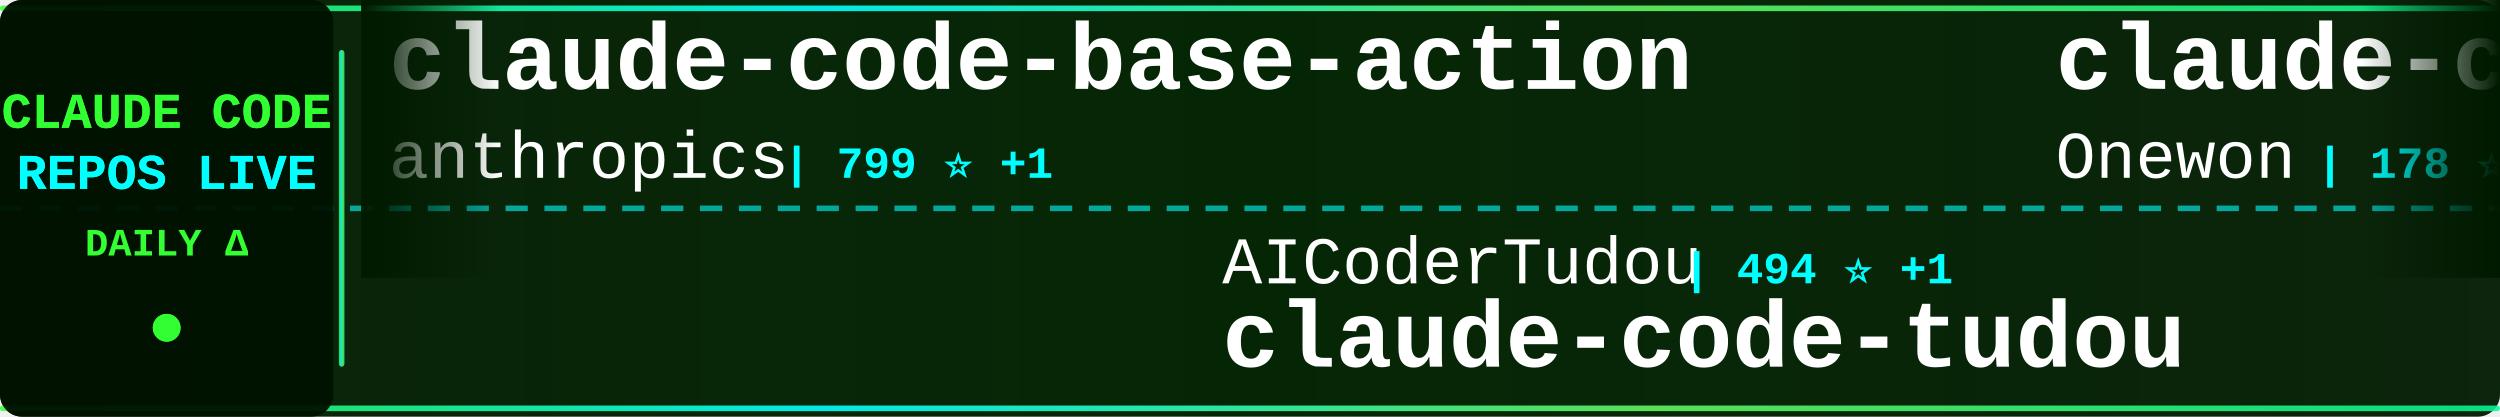
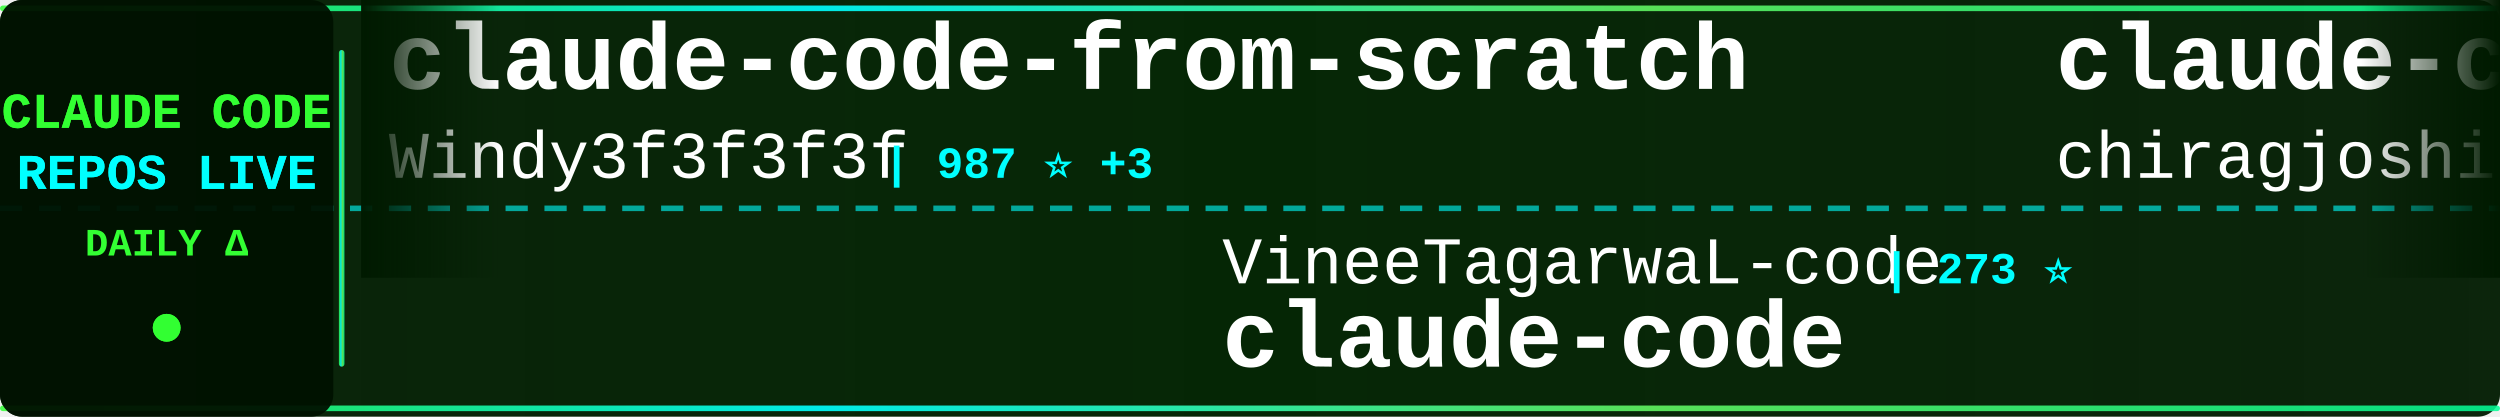
<svg xmlns="http://www.w3.org/2000/svg" width="900" height="150">
  <defs>
    <linearGradient id="tickerBg" x1="0%" y1="0%" x2="100%" y2="0%">
      <stop offset="0%" style="stop-color:#001a00;stop-opacity:0.95" />
      <stop offset="50%" style="stop-color:#002200;stop-opacity:0.98" />
      <stop offset="100%" style="stop-color:#001a00;stop-opacity:0.95" />
    </linearGradient>
    <linearGradient id="borderGrad" x1="0%" y1="0%" x2="100%" y2="0%">
      <stop offset="0%" style="stop-color:#33ff33;stop-opacity:0.85">
        <animate attributeName="stop-opacity" values="0.85;1;0.85" dur="2s" repeatCount="indefinite" />
      </stop>
      <stop offset="33%" style="stop-color:#00ffff;stop-opacity:0.9">
        <animate attributeName="stop-opacity" values="0.9;1;0.9" dur="2.2s" repeatCount="indefinite" />
      </stop>
      <stop offset="66%" style="stop-color:#66ff66;stop-opacity:0.85">
        <animate attributeName="stop-opacity" values="0.85;1;0.85" dur="1.8s" repeatCount="indefinite" />
      </stop>
      <stop offset="100%" style="stop-color:#00ff99;stop-opacity:0.85">
        <animate attributeName="stop-opacity" values="0.85;1;0.85" dur="2s" repeatCount="indefinite" />
      </stop>
    </linearGradient>
    <filter id="textGlow">
      <feGaussianBlur stdDeviation="0.1" result="coloredBlur" />
      <feMerge>
        <feMergeNode in="coloredBlur" />
        <feMergeNode in="SourceGraphic" />
      </feMerge>
    </filter>
    <filter id="metricGlow">
      <feGaussianBlur stdDeviation="0.2" result="coloredBlur" />
      <feMerge>
        <feMergeNode in="coloredBlur" />
        <feMergeNode in="SourceGraphic" />
      </feMerge>
    </filter>
    <linearGradient id="leftFade" x1="0%" y1="0%" x2="100%" y2="0%">
      <stop offset="0%" style="stop-color:#001a00;stop-opacity:1" />
      <stop offset="100%" style="stop-color:#001a00;stop-opacity:0" />
    </linearGradient>
    <linearGradient id="rightFade" x1="0%" y1="0%" x2="100%" y2="0%">
      <stop offset="0%" style="stop-color:#001a00;stop-opacity:0" />
      <stop offset="100%" style="stop-color:#001a00;stop-opacity:1" />
    </linearGradient>
  </defs>
  <rect width="900" height="150" fill="url(#tickerBg)" rx="8" />
  <rect x="0" y="2" width="900" height="2" fill="url(#borderGrad)" rx="1" />
  <rect x="0" y="146" width="900" height="2" fill="url(#borderGrad)" rx="1" />
  <line x1="0" y1="75" x2="900" y2="75" stroke="#00ffff" stroke-width="2" stroke-dasharray="8 6" opacity="0.6" />
  <rect x="0" y="0" width="120" height="150" fill="#001100" opacity="0.95" rx="8" />
  <text x="60" y="46" font-family="'Courier New', monospace" font-size="18" font-weight="bold" fill="#33ff33" text-anchor="middle" filter="url(#textGlow)">
    CLAUDE CODE
  </text>
  <text x="60" y="68" font-family="'Courier New', monospace" font-size="18" font-weight="bold" fill="#00ffff" text-anchor="middle" filter="url(#textGlow)">
    REPOS LIVE
  </text>
  <text x="60" y="92" font-family="'Courier New', monospace" font-size="14" font-weight="bold" fill="#33ff33" text-anchor="middle">
    DAILY Δ
  </text>
  <circle cx="60" cy="118" r="5" fill="#33ff33" filter="url(#metricGlow)">
    <animate attributeName="r" values="4;6;4" dur="1.5s" repeatCount="indefinite" />
    <animate attributeName="opacity" values="0.6;1;0.6" dur="1.5s" repeatCount="indefinite" />
  </circle>
  <rect x="122" y="18" width="2" height="114" fill="url(#borderGrad)" rx="1" />
  <clipPath id="tickerClip">
    <rect x="130" y="0" width="770" height="150" />
  </clipPath>
  <g clip-path="url(#tickerClip)">
    <g id="tickerItems">
      <animateTransform attributeName="transform" attributeType="XML" type="translate" from="0 0" to="-3000 0" dur="54s" repeatCount="indefinite" />
      <g transform="translate(0, 0)">
+         <text x="140" y="32" font-family="'Courier New', monospace" font-size="34" font-weight="bold" fill="#ffffff">claude-code-from-scratch</text>
+         <text x="140" y="64" font-family="'Courier New', monospace" font-size="24" font-weight="normal" fill="#ffffff" opacity="1.0">Windy3f3f3f3f</text>
+         <text x="318" y="64" font-family="'Courier New', monospace" font-size="16" font-weight="bold" fill="#00ffff"> | 987 ⭐ +3</text>
+       </g>
+       <g transform="translate(300, 0)">
+         <text x="140" y="102" font-family="'Courier New', monospace" font-size="24" font-weight="normal" fill="#ffffff" opacity="1.0">VineeTagarwaL-code</text>
+         <text x="378" y="102" font-family="'Courier New', monospace" font-size="16" font-weight="bold" fill="#00ffff"> | 273 ⭐</text>
+         <text x="140" y="132" font-family="'Courier New', monospace" font-size="34" font-weight="bold" fill="#ffffff">claude-code</text>
+       </g>
+       <g transform="translate(600, 0)">
+         <text x="140" y="32" font-family="'Courier New', monospace" font-size="34" font-weight="bold" fill="#ffffff">claude-code</text>
+         <text x="140" y="64" font-family="'Courier New', monospace" font-size="24" font-weight="normal" fill="#ffffff" opacity="1.0">chiragjoshi12</text>
+         <text x="318" y="64" font-family="'Courier New', monospace" font-size="16" font-weight="bold" fill="#00ffff"> | 193 ⭐ +3</text>
+       </g>
+       <g transform="translate(900, 0)">
+         <text x="140" y="102" font-family="'Courier New', monospace" font-size="24" font-weight="normal" fill="#ffffff" opacity="1.0">Piebald-AI</text>
+         <text x="282" y="102" font-family="'Courier New', monospace" font-size="16" font-weight="bold" fill="#00ffff"> | 9.4K ⭐ +79</text>
+         <text x="140" y="132" font-family="'Courier New', monospace" font-size="34" font-weight="bold" fill="#ffffff">claude-code-system-promp...</text>
+       </g>
+       <g transform="translate(1200, 0)">
        <text x="140" y="32" font-family="'Courier New', monospace" font-size="34" font-weight="bold" fill="#ffffff">claude-code-base-action</text>
        <text x="140" y="64" font-family="'Courier New', monospace" font-size="24" font-weight="normal" fill="#ffffff" opacity="1.0">anthropics</text>
        <text x="282" y="64" font-family="'Courier New', monospace" font-size="16" font-weight="bold" fill="#00ffff"> | 799 ⭐ +1</text>
      </g>
-       <g transform="translate(300, 0)">
-         <text x="140" y="102" font-family="'Courier New', monospace" font-size="24" font-weight="normal" fill="#ffffff" opacity="1.0">AICoderTudou</text>
-         <text x="306" y="102" font-family="'Courier New', monospace" font-size="16" font-weight="bold" fill="#00ffff"> | 494 ⭐ +1</text>
-         <text x="140" y="132" font-family="'Courier New', monospace" font-size="34" font-weight="bold" fill="#ffffff">claude-code-tudou</text>
-       </g>
-       <g transform="translate(600, 0)">
-         <text x="140" y="32" font-family="'Courier New', monospace" font-size="34" font-weight="bold" fill="#ffffff">claude-code</text>
-         <text x="140" y="64" font-family="'Courier New', monospace" font-size="24" font-weight="normal" fill="#ffffff" opacity="1.0">Onewon</text>
-         <text x="234" y="64" font-family="'Courier New', monospace" font-size="16" font-weight="bold" fill="#00ffff"> | 178 ⭐</text>
-       </g>
-       <g transform="translate(900, 0)">
-         <text x="140" y="102" font-family="'Courier New', monospace" font-size="24" font-weight="normal" fill="#ffffff" opacity="1.0">rohitg00</text>
-         <text x="258" y="102" font-family="'Courier New', monospace" font-size="16" font-weight="bold" fill="#00ffff"> | 1.4K ⭐ +17</text>
-         <text x="140" y="132" font-family="'Courier New', monospace" font-size="34" font-weight="bold" fill="#ffffff">awesome-claude-code-tool...</text>
-       </g>
-       <g transform="translate(1200, 0)">
-         <text x="140" y="32" font-family="'Courier New', monospace" font-size="34" font-weight="bold" fill="#ffffff">claude-code-infrastructu...</text>
-         <text x="140" y="64" font-family="'Courier New', monospace" font-size="24" font-weight="normal" fill="#ffffff" opacity="1.0">diet103</text>
-         <text x="246" y="64" font-family="'Courier New', monospace" font-size="16" font-weight="bold" fill="#00ffff"> | 9.5K ⭐ +4</text>
-       </g>
      <g transform="translate(1500, 0)">
-         <text x="140" y="102" font-family="'Courier New', monospace" font-size="24" font-weight="normal" fill="#ffffff" opacity="1.0">LING71671</text>
-         <text x="270" y="102" font-family="'Courier New', monospace" font-size="16" font-weight="bold" fill="#00ffff"> | 770 ⭐ +3</text>
-         <text x="140" y="132" font-family="'Courier New', monospace" font-size="34" font-weight="bold" fill="#ffffff">Open-ClaudeCode</text>
+         <text x="140" y="102" font-family="'Courier New', monospace" font-size="24" font-weight="normal" fill="#ffffff" opacity="1.0">zebbern</text>
+         <text x="246" y="102" font-family="'Courier New', monospace" font-size="16" font-weight="bold" fill="#00ffff"> | 4.0K ⭐ +11</text>
+         <text x="140" y="132" font-family="'Courier New', monospace" font-size="34" font-weight="bold" fill="#ffffff">claude-code-guide</text>
      </g>
      <g transform="translate(1800, 0)">
-         <text x="140" y="32" font-family="'Courier New', monospace" font-size="34" font-weight="bold" fill="#ffffff">how-claude-code-works</text>
-         <text x="140" y="64" font-family="'Courier New', monospace" font-size="24" font-weight="normal" fill="#ffffff" opacity="1.0">Windy3f3f3f3f</text>
-         <text x="318" y="64" font-family="'Courier New', monospace" font-size="16" font-weight="bold" fill="#00ffff"> | 2.0K ⭐ +15</text>
+         <text x="140" y="32" font-family="'Courier New', monospace" font-size="34" font-weight="bold" fill="#ffffff">Claude-Code-x-OpenClaw-G...</text>
+         <text x="140" y="64" font-family="'Courier New', monospace" font-size="24" font-weight="normal" fill="#ffffff" opacity="1.0">KimYx0207</text>
+         <text x="270" y="64" font-family="'Courier New', monospace" font-size="16" font-weight="bold" fill="#00ffff"> | 3.5K ⭐ +18</text>
      </g>
      <g transform="translate(2100, 0)">
-         <text x="140" y="102" font-family="'Courier New', monospace" font-size="24" font-weight="normal" fill="#ffffff" opacity="1.0">paoloanzn</text>
-         <text x="270" y="102" font-family="'Courier New', monospace" font-size="16" font-weight="bold" fill="#00ffff"> | 8.0K ⭐ +28</text>
-         <text x="140" y="132" font-family="'Courier New', monospace" font-size="34" font-weight="bold" fill="#ffffff">free-code</text>
+         <text x="140" y="102" font-family="'Courier New', monospace" font-size="24" font-weight="normal" fill="#ffffff" opacity="1.0">OneRedOak</text>
+         <text x="270" y="102" font-family="'Courier New', monospace" font-size="16" font-weight="bold" fill="#00ffff"> | 3.8K ⭐ +1</text>
+         <text x="140" y="132" font-family="'Courier New', monospace" font-size="34" font-weight="bold" fill="#ffffff">claude-code-workflows</text>
      </g>
      <g transform="translate(2400, 0)">
-         <text x="140" y="32" font-family="'Courier New', monospace" font-size="34" font-weight="bold" fill="#ffffff">Claude-code</text>
-         <text x="140" y="64" font-family="'Courier New', monospace" font-size="24" font-weight="normal" fill="#ffffff" opacity="1.0">fazxes</text>
-         <text x="234" y="64" font-family="'Courier New', monospace" font-size="16" font-weight="bold" fill="#00ffff"> | 210 ⭐ +1</text>
+         <text x="140" y="32" font-family="'Courier New', monospace" font-size="34" font-weight="bold" fill="#ffffff">awesome-claude-code-tool...</text>
+         <text x="140" y="64" font-family="'Courier New', monospace" font-size="24" font-weight="normal" fill="#ffffff" opacity="1.0">rohitg00</text>
+         <text x="258" y="64" font-family="'Courier New', monospace" font-size="16" font-weight="bold" fill="#00ffff"> | 1.4K ⭐ +16</text>
      </g>
      <g transform="translate(2700, 0)">
-         <text x="140" y="102" font-family="'Courier New', monospace" font-size="24" font-weight="normal" fill="#ffffff" opacity="1.0">yasasbanukaofficial</text>
-         <text x="390" y="102" font-family="'Courier New', monospace" font-size="16" font-weight="bold" fill="#00ffff"> | 2.8K ⭐ +29</text>
-         <text x="140" y="132" font-family="'Courier New', monospace" font-size="34" font-weight="bold" fill="#ffffff">claude-code</text>
+         <text x="140" y="102" font-family="'Courier New', monospace" font-size="24" font-weight="normal" fill="#ffffff" opacity="1.0">Alishahryar1</text>
+         <text x="306" y="102" font-family="'Courier New', monospace" font-size="16" font-weight="bold" fill="#00ffff"> | 5.7K ⭐ +2.8K</text>
+         <text x="140" y="132" font-family="'Courier New', monospace" font-size="34" font-weight="bold" fill="#ffffff">free-claude-code</text>
      </g>
      <g transform="translate(3000, 0)">
-         <text x="140" y="32" font-family="'Courier New', monospace" font-size="34" font-weight="bold" fill="#ffffff">claude-code-base-action</text>
-         <text x="140" y="64" font-family="'Courier New', monospace" font-size="24" font-weight="normal" fill="#ffffff" opacity="1.0">anthropics</text>
-         <text x="282" y="64" font-family="'Courier New', monospace" font-size="16" font-weight="bold" fill="#00ffff"> | 799 ⭐ +1</text>
+         <text x="140" y="32" font-family="'Courier New', monospace" font-size="34" font-weight="bold" fill="#ffffff">claude-code-from-scratch</text>
+         <text x="140" y="64" font-family="'Courier New', monospace" font-size="24" font-weight="normal" fill="#ffffff" opacity="1.0">Windy3f3f3f3f</text>
+         <text x="318" y="64" font-family="'Courier New', monospace" font-size="16" font-weight="bold" fill="#00ffff"> | 987 ⭐ +3</text>
      </g>
      <g transform="translate(3300, 0)">
-         <text x="140" y="102" font-family="'Courier New', monospace" font-size="24" font-weight="normal" fill="#ffffff" opacity="1.0">AICoderTudou</text>
-         <text x="306" y="102" font-family="'Courier New', monospace" font-size="16" font-weight="bold" fill="#00ffff"> | 494 ⭐ +1</text>
-         <text x="140" y="132" font-family="'Courier New', monospace" font-size="34" font-weight="bold" fill="#ffffff">claude-code-tudou</text>
+         <text x="140" y="102" font-family="'Courier New', monospace" font-size="24" font-weight="normal" fill="#ffffff" opacity="1.0">VineeTagarwaL-code</text>
+         <text x="378" y="102" font-family="'Courier New', monospace" font-size="16" font-weight="bold" fill="#00ffff"> | 273 ⭐</text>
+         <text x="140" y="132" font-family="'Courier New', monospace" font-size="34" font-weight="bold" fill="#ffffff">claude-code</text>
      </g>
      <g transform="translate(3600, 0)">
        <text x="140" y="32" font-family="'Courier New', monospace" font-size="34" font-weight="bold" fill="#ffffff">claude-code</text>
-         <text x="140" y="64" font-family="'Courier New', monospace" font-size="24" font-weight="normal" fill="#ffffff" opacity="1.0">Onewon</text>
-         <text x="234" y="64" font-family="'Courier New', monospace" font-size="16" font-weight="bold" fill="#00ffff"> | 178 ⭐</text>
+         <text x="140" y="64" font-family="'Courier New', monospace" font-size="24" font-weight="normal" fill="#ffffff" opacity="1.0">chiragjoshi12</text>
+         <text x="318" y="64" font-family="'Courier New', monospace" font-size="16" font-weight="bold" fill="#00ffff"> | 193 ⭐ +3</text>
      </g>
      <g transform="translate(3900, 0)">
-         <text x="140" y="102" font-family="'Courier New', monospace" font-size="24" font-weight="normal" fill="#ffffff" opacity="1.0">rohitg00</text>
-         <text x="258" y="102" font-family="'Courier New', monospace" font-size="16" font-weight="bold" fill="#00ffff"> | 1.4K ⭐ +17</text>
-         <text x="140" y="132" font-family="'Courier New', monospace" font-size="34" font-weight="bold" fill="#ffffff">awesome-claude-code-tool...</text>
+         <text x="140" y="102" font-family="'Courier New', monospace" font-size="24" font-weight="normal" fill="#ffffff" opacity="1.0">Piebald-AI</text>
+         <text x="282" y="102" font-family="'Courier New', monospace" font-size="16" font-weight="bold" fill="#00ffff"> | 9.4K ⭐ +79</text>
+         <text x="140" y="132" font-family="'Courier New', monospace" font-size="34" font-weight="bold" fill="#ffffff">claude-code-system-promp...</text>
      </g>
    </g>
  </g>
  <rect x="130" y="0" width="50" height="100" fill="url(#leftFade)" />
  <rect x="850" y="0" width="50" height="100" fill="url(#rightFade)" />
</svg>
